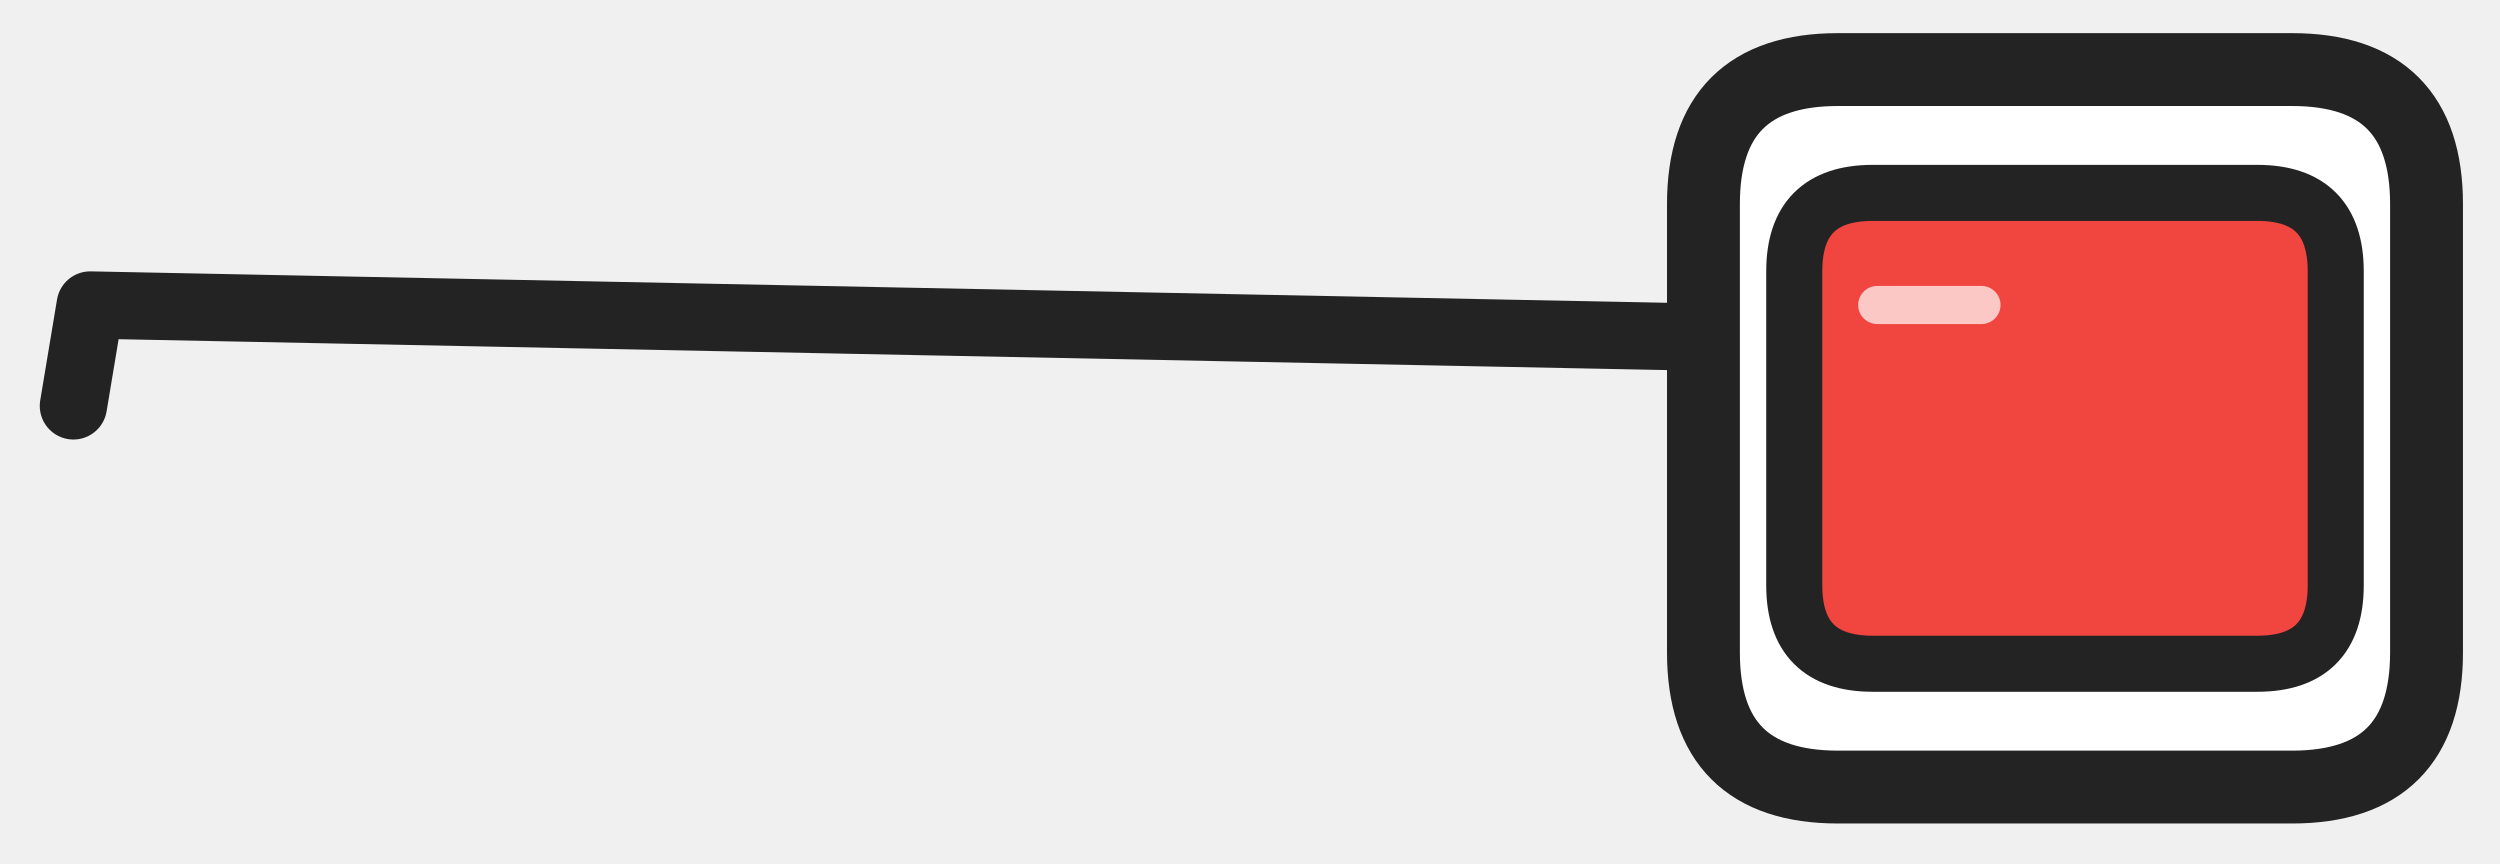
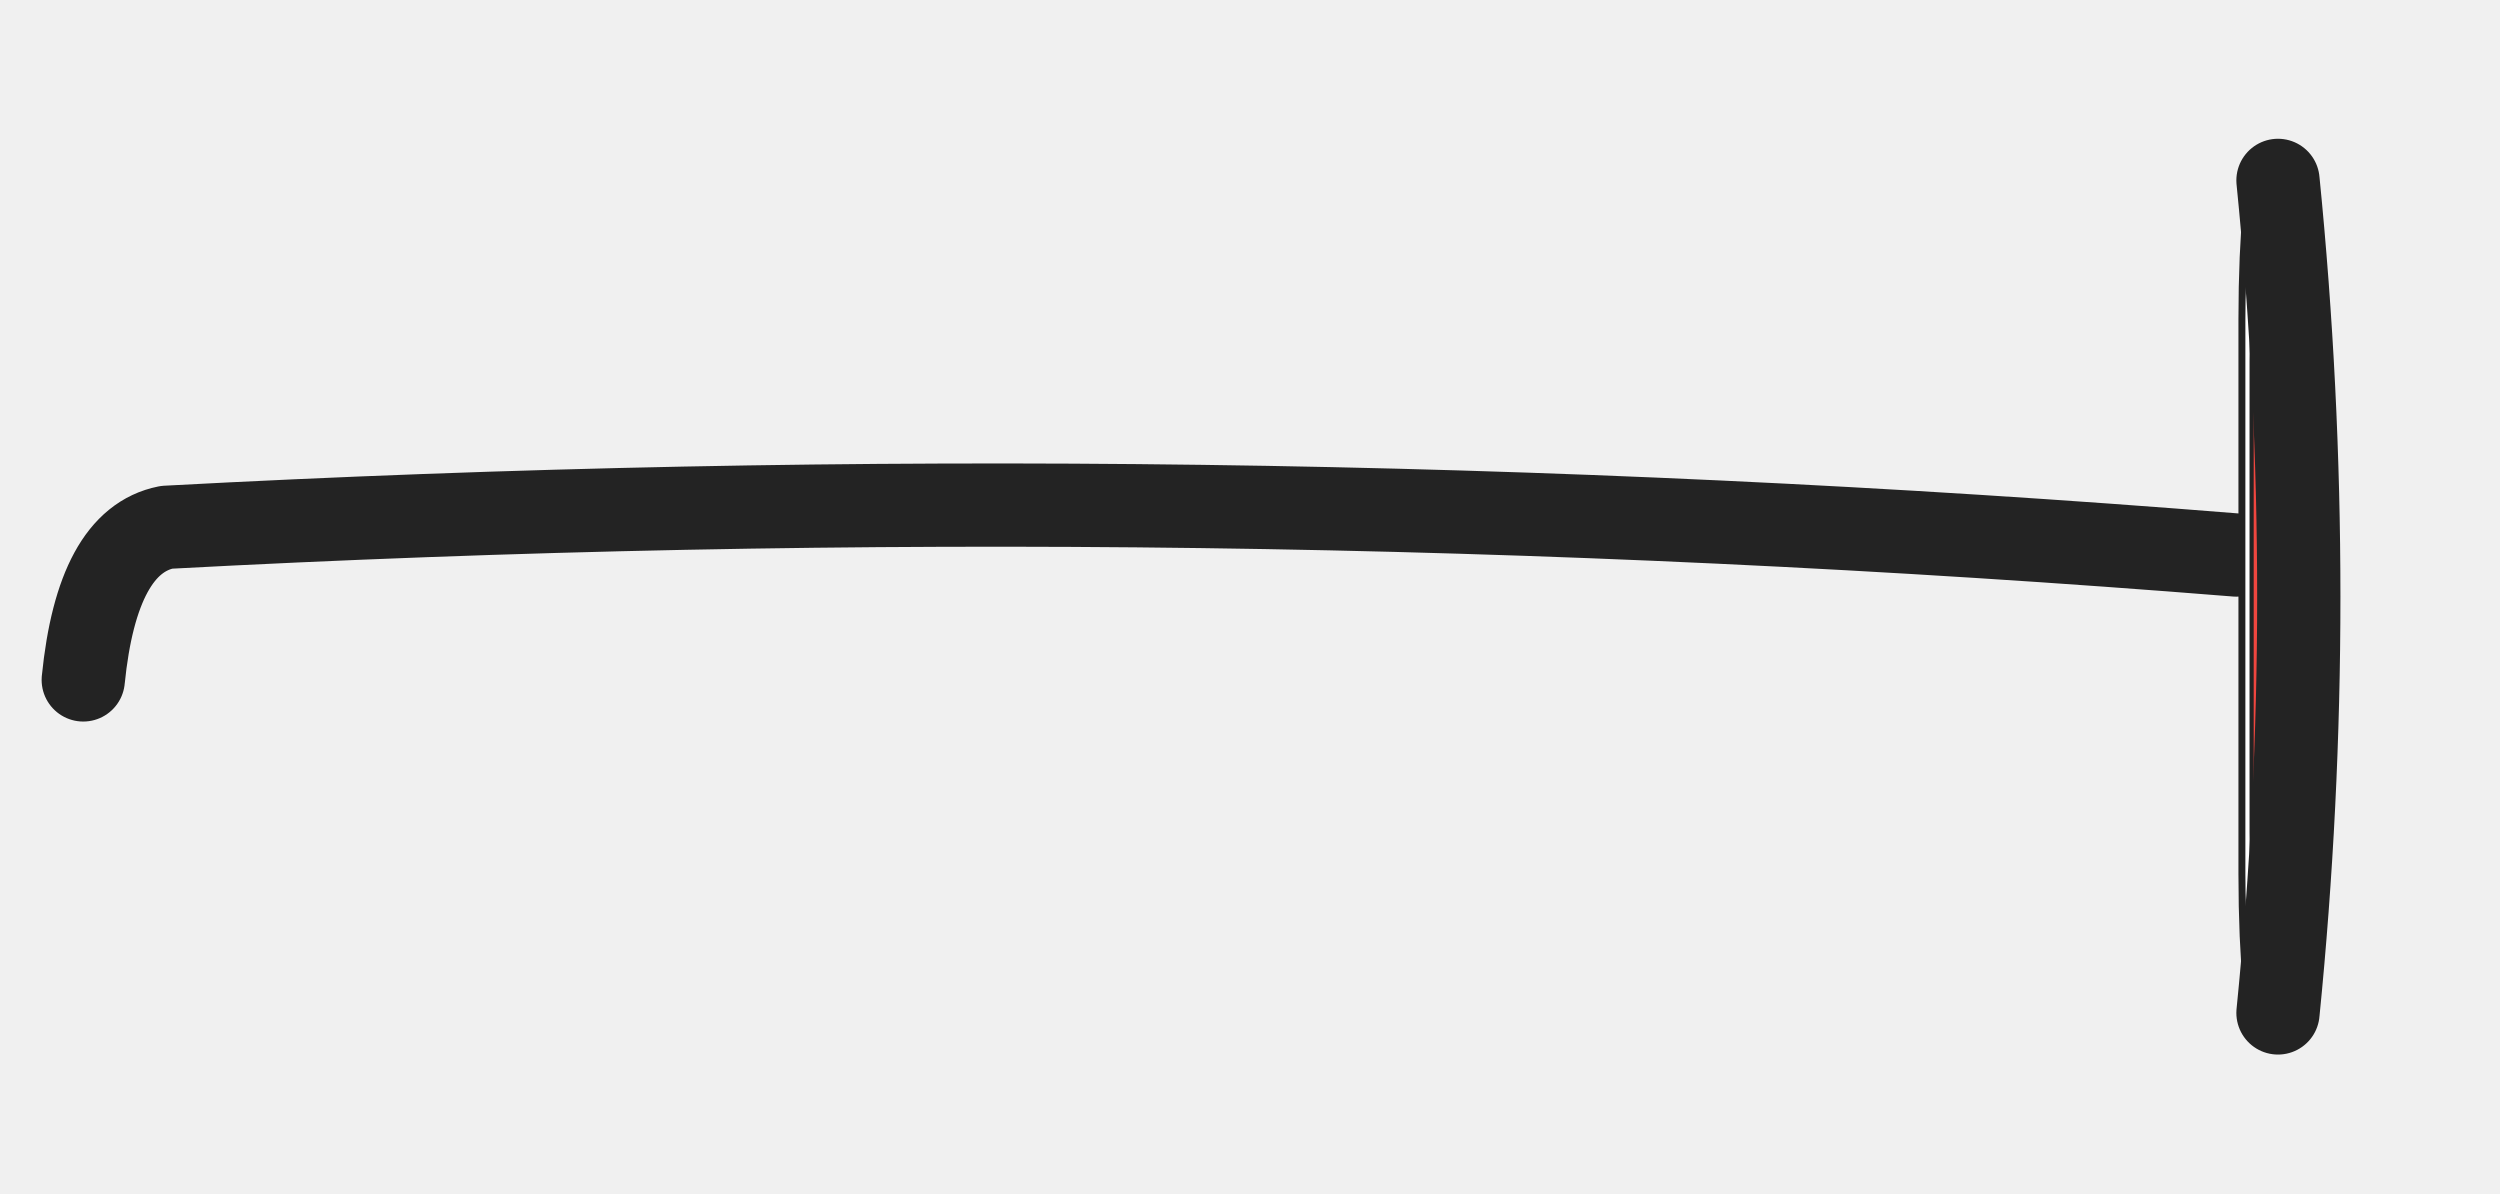
- <svg xmlns="http://www.w3.org/2000/svg" width="223" height="77" viewBox="-19 -467 223 77">
-   <g transform="translate(-280.4529 -634.494)">
-     <path d="M 419.9 197.7 L 269.5 194.7 L 268.0 203.7" fill="none" stroke="#232323" stroke-width="6" stroke-linecap="round" stroke-linejoin="round" />
-     <path d="M 425.4 173.7 L 465.9 173.7 Q 477.9 173.7 477.9 185.7 L 477.9 225.7 Q 477.9 237.7 465.9 237.7 L 425.4 237.7 Q 413.4 237.7 413.4 225.7 L 413.4 185.7 Q 413.4 173.7 425.4 173.7 Z" fill="#FFFFFF" stroke="#232323" stroke-width="6.5" stroke-linejoin="round" />
-     <path d="M 428.5 184.7 L 462.8 184.7 Q 469.8 184.7 469.8 191.7 L 469.8 219.7 Q 469.8 226.7 462.8 226.7 L 428.5 226.7 Q 421.5 226.7 421.5 219.7 L 421.5 191.7 Q 421.5 184.7 428.5 184.7 Z" fill="#F0463F" stroke="#232323" stroke-width="5" stroke-linejoin="round" />
-     <path d="M 428.9 194.7 L 438.2 194.7" fill="none" stroke="#FFFFFF" stroke-width="3.4" stroke-linecap="round" stroke-linejoin="round" opacity=".7" />
+ <svg xmlns="http://www.w3.org/2000/svg" width="180.169" height="86" viewBox="32.047 -471.755 180.169 86">
+   <path d="M 193.216 -431.755 Q 118.632 -437.755 44.047 -433.755 Q 39.047 -432.755 38.047 -422.755" fill="none" stroke="#232323" stroke-width="6" stroke-linecap="round" stroke-linejoin="round" />
+   <g transform="translate(196.216 -428.755) scale(.10 1) translate(-196.216 428.755)">
+     <rect x="170.216" y="-457.755" width="52" height="58" rx="9" fill="#FFFFFF" stroke="#232323" stroke-width="5" />
+     <rect x="177.216" y="-449.755" width="38" height="42" rx="4" fill="#F0463F" stroke="#232323" stroke-width="3" />
+     <path d="M 184.216 -440.755 L 191.216 -440.755" fill="none" stroke="#FFFFFF" stroke-width="3" stroke-linecap="round" stroke-linejoin="round" />
  </g>
+   <path d="M 196.216 -458.755 Q 199.216 -428.755 196.216 -398.755" fill="none" stroke="#232323" stroke-width="6" stroke-linecap="round" stroke-linejoin="round" />
</svg>
